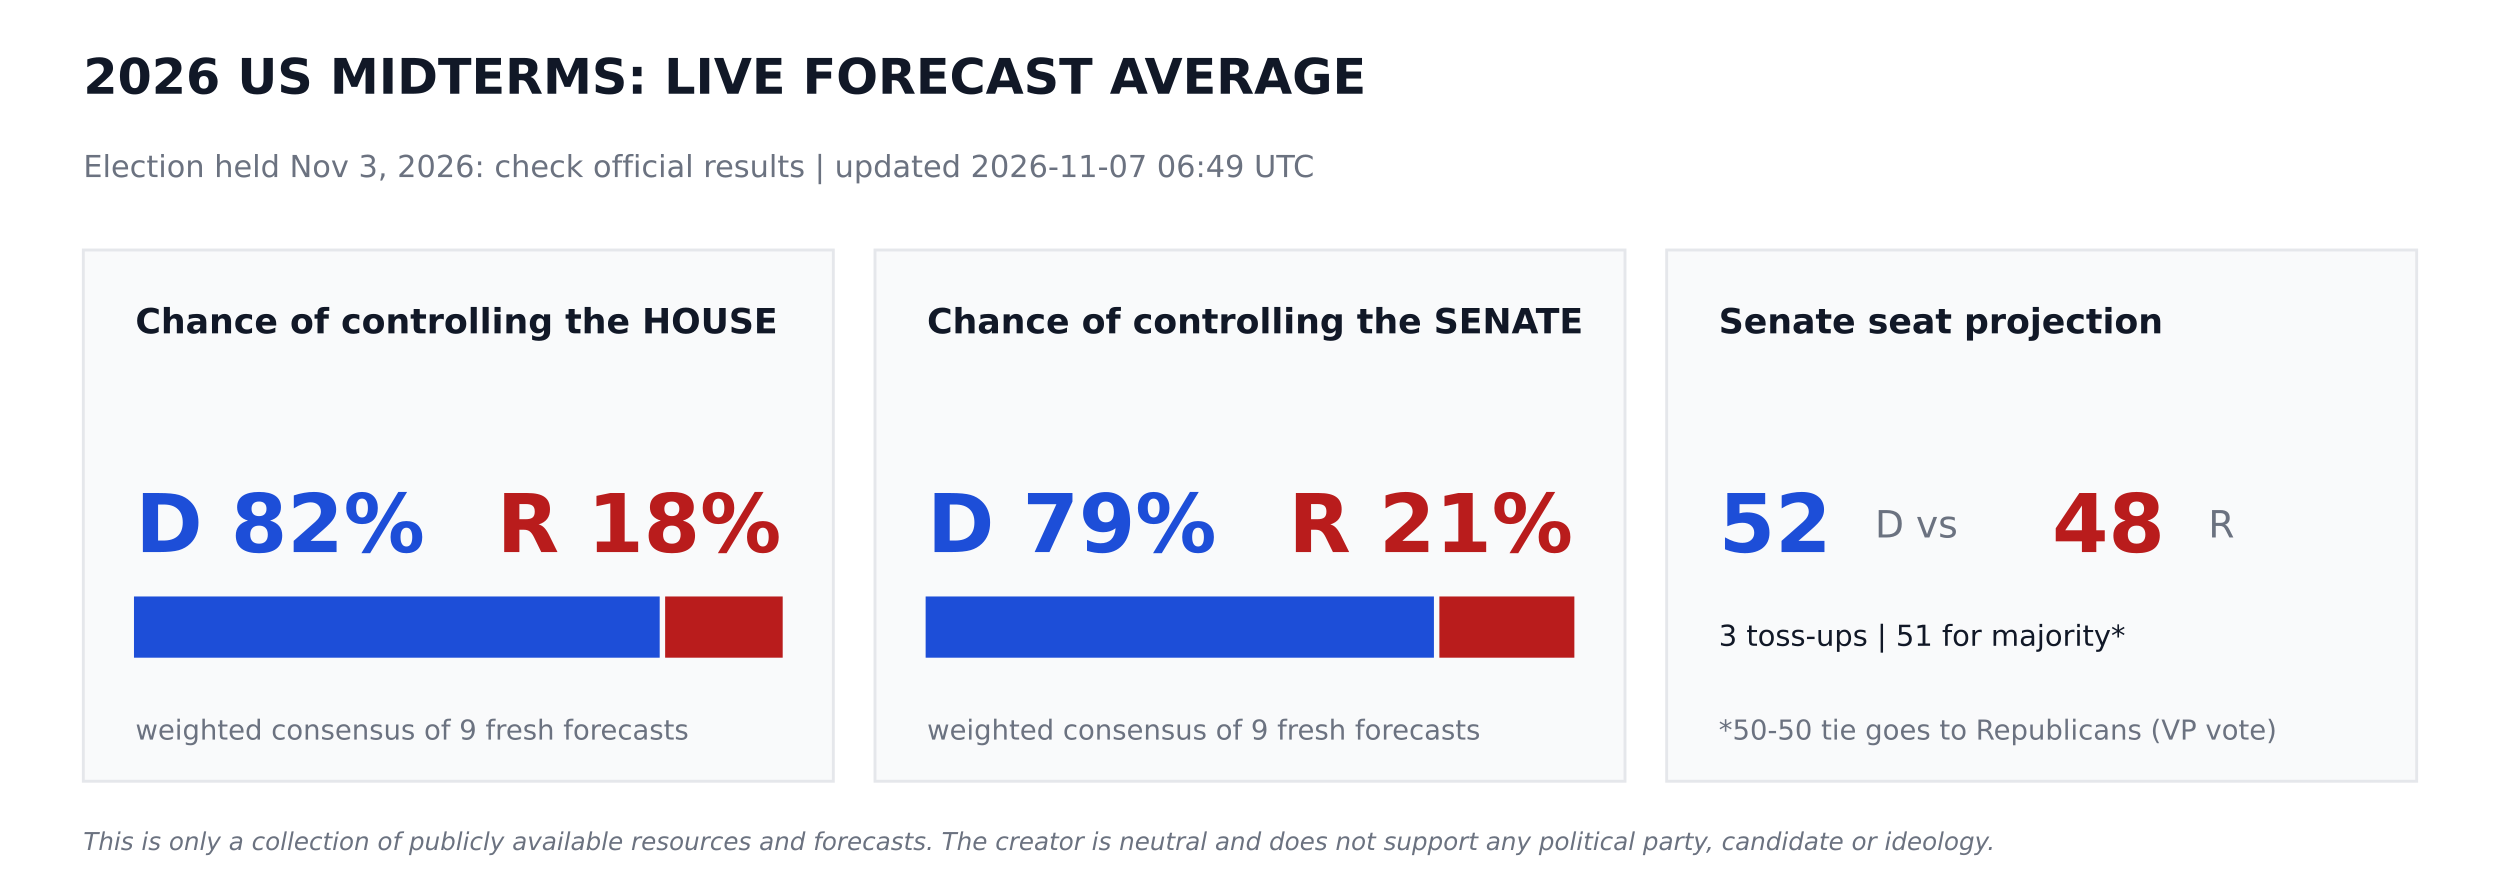
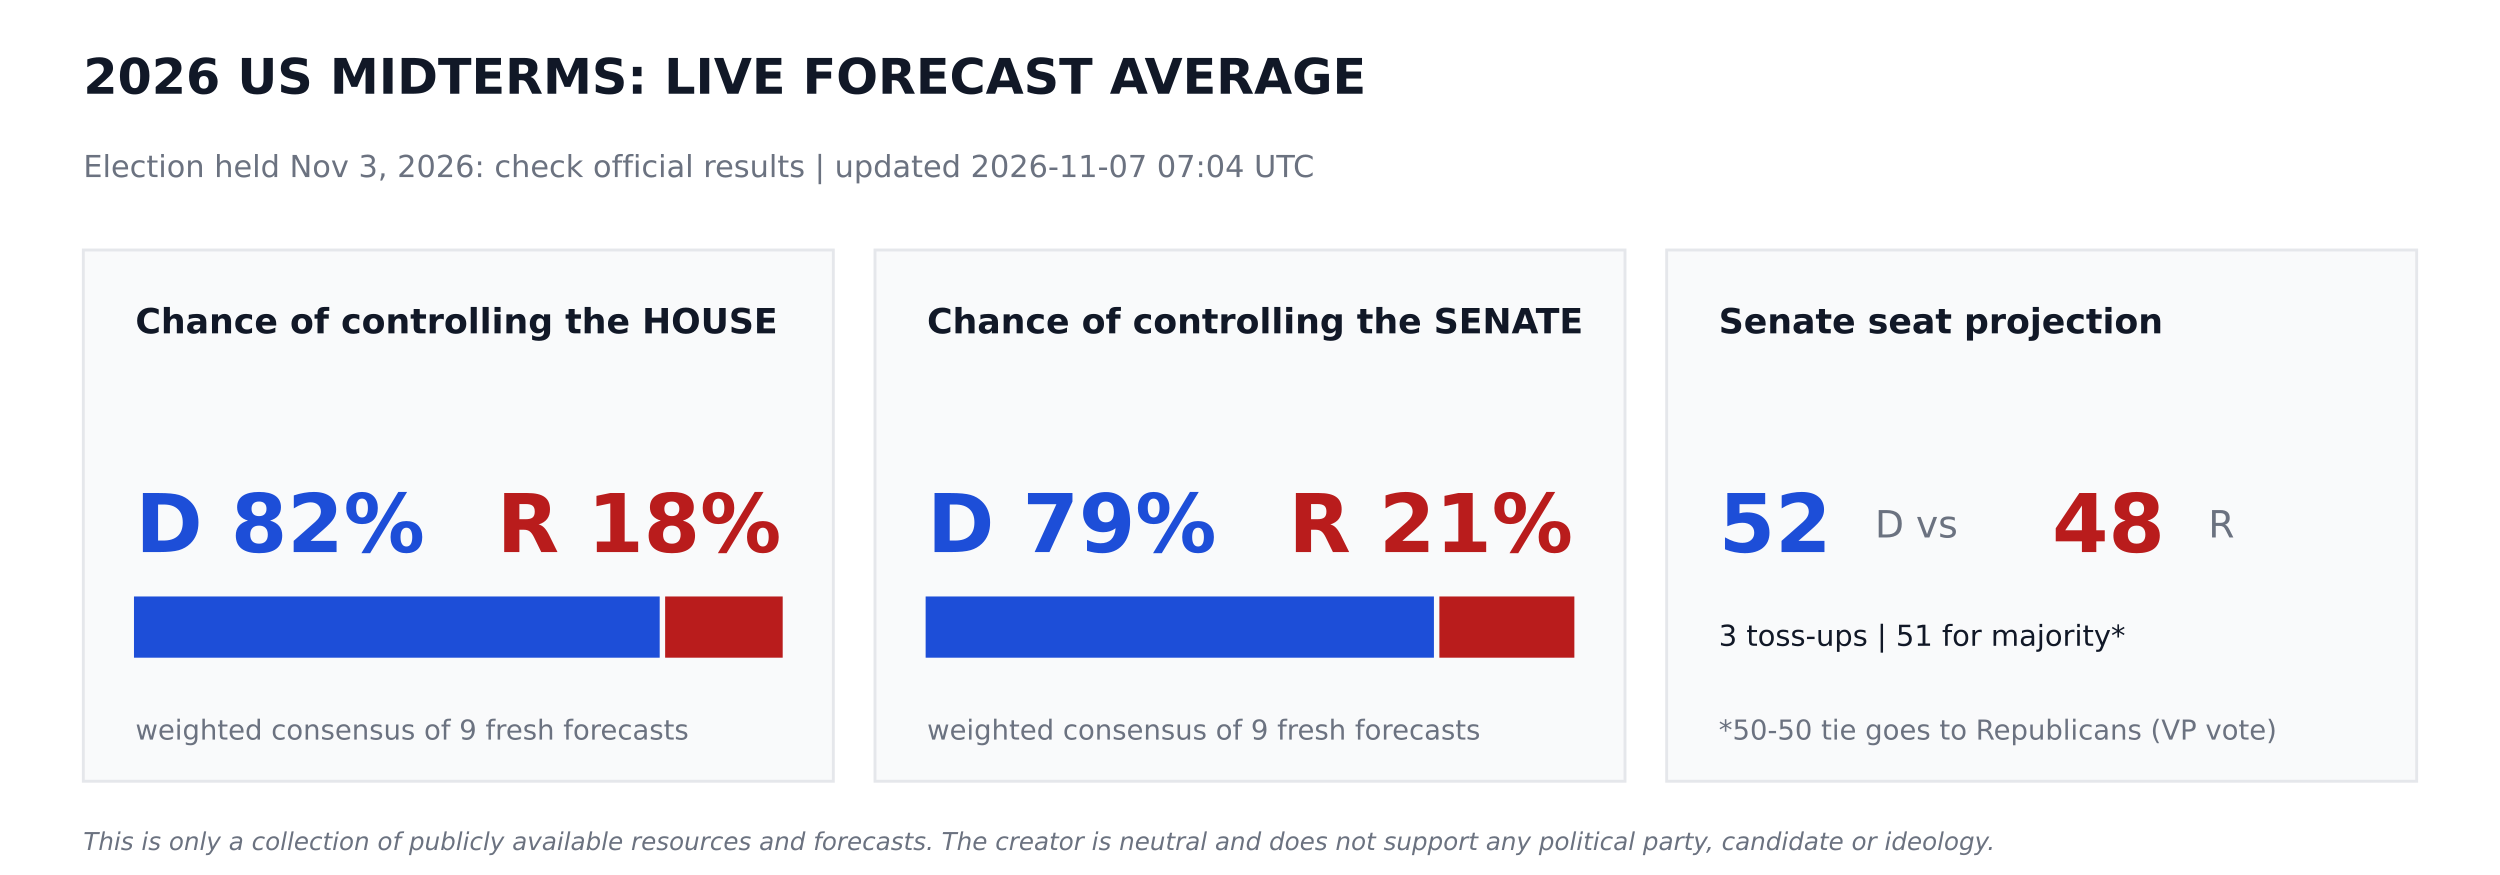
<svg xmlns="http://www.w3.org/2000/svg" width="864pt" height="302.4pt" viewBox="0 0 864 302.4" version="1.1">
  <defs>
    <style type="text/css">*{stroke-linejoin: round; stroke-linecap: butt}</style>
  </defs>
  <g id="figure_1">
    <g id="patch_1">
      <path d="M 0 302.4  L 864 302.4  L 864 0  L 0 0  z " style="fill: #ffffff" />
    </g>
    <g id="axes_1">
      <g id="patch_2">
-         <path d="M 28.8 270  L 288 270  L 288 86.4  L 28.8 86.4  z " clip-path="url(#p2017d9ea61)" style="fill: #f9fafb; stroke: #e5e7eb; stroke-linejoin: miter" />
+         <path d="M 28.8 270  L 288 270  L 288 86.4  L 28.8 86.4  z " clip-path="url(#p8665a47aef)" style="fill: #f9fafb; stroke: #e5e7eb; stroke-linejoin: miter" />
      </g>
      <g id="patch_3">
-         <path d="M 46.8 226.8  L 227.491 226.8  L 227.491 206.64  L 46.8 206.64  z " clip-path="url(#p2017d9ea61)" style="fill: #1d4ed8; stroke: #1d4ed8; stroke-linejoin: miter" />
+         <path d="M 46.8 226.8  L 227.491 226.8  L 227.491 206.64  L 46.8 206.64  z " clip-path="url(#p8665a47aef)" style="fill: #1d4ed8; stroke: #1d4ed8; stroke-linejoin: miter" />
      </g>
      <g id="patch_4">
-         <path d="M 230.371 226.8  L 270 226.8  L 270 206.64  L 230.371 206.64  z " clip-path="url(#p2017d9ea61)" style="fill: #b91c1c; stroke: #b91c1c; stroke-linejoin: miter" />
+         <path d="M 230.371 226.8  L 270 226.8  L 270 206.64  L 230.371 206.64  z " clip-path="url(#p8665a47aef)" style="fill: #b91c1c; stroke: #b91c1c; stroke-linejoin: miter" />
      </g>
      <g id="patch_5">
-         <path d="M 302.4 270  L 561.6 270  L 561.6 86.4  L 302.4 86.4  z " clip-path="url(#p2017d9ea61)" style="fill: #f9fafb; stroke: #e5e7eb; stroke-linejoin: miter" />
+         <path d="M 302.4 270  L 561.6 270  L 561.6 86.4  L 302.4 86.4  z " clip-path="url(#p8665a47aef)" style="fill: #f9fafb; stroke: #e5e7eb; stroke-linejoin: miter" />
      </g>
      <g id="patch_6">
-         <path d="M 320.4 226.8  L 495.065 226.8  L 495.065 206.64  L 320.4 206.64  z " clip-path="url(#p2017d9ea61)" style="fill: #1d4ed8; stroke: #1d4ed8; stroke-linejoin: miter" />
+         <path d="M 320.4 226.8  L 495.065 226.8  L 495.065 206.64  L 320.4 206.64  z " clip-path="url(#p8665a47aef)" style="fill: #1d4ed8; stroke: #1d4ed8; stroke-linejoin: miter" />
      </g>
      <g id="patch_7">
-         <path d="M 497.945 226.8  L 543.6 226.8  L 543.6 206.64  L 497.945 206.64  z " clip-path="url(#p2017d9ea61)" style="fill: #b91c1c; stroke: #b91c1c; stroke-linejoin: miter" />
+         <path d="M 497.945 226.8  L 543.6 226.8  L 543.6 206.64  L 497.945 206.64  z " clip-path="url(#p8665a47aef)" style="fill: #b91c1c; stroke: #b91c1c; stroke-linejoin: miter" />
      </g>
      <g id="patch_8">
-         <path d="M 576 270  L 835.2 270  L 835.2 86.4  L 576 86.4  z " clip-path="url(#p2017d9ea61)" style="fill: #f9fafb; stroke: #e5e7eb; stroke-linejoin: miter" />
+         <path d="M 576 270  L 835.2 270  L 835.2 86.4  L 576 86.4  z " clip-path="url(#p8665a47aef)" style="fill: #f9fafb; stroke: #e5e7eb; stroke-linejoin: miter" />
      </g>
      <g id="text_1">
        <text style="font-weight: 700; font-size: 17px; font-family: 'DejaVu Sans'; text-anchor: start; fill: #111827" x="28.8" y="32.4" transform="rotate(-0 28.8 32.4)">2026 US MIDTERMS: LIVE FORECAST AVERAGE</text>
      </g>
      <g id="text_2">
-         <text style="font-size: 10.5px; font-family: 'DejaVu Sans'; text-anchor: start; fill: #6b7280" x="28.8" y="61.2" transform="rotate(-0 28.8 61.2)">Election held Nov 3, 2026: check official results   |   updated 2026-11-07 06:49 UTC</text>
+         <text style="font-size: 10.5px; font-family: 'DejaVu Sans'; text-anchor: start; fill: #6b7280" x="28.8" y="61.2" transform="rotate(-0 28.8 61.2)">Election held Nov 3, 2026: check official results   |   updated 2026-11-07 07:04 UTC</text>
      </g>
      <g id="text_3">
        <text style="font-weight: 700; font-size: 12px; font-family: 'DejaVu Sans'; text-anchor: start; fill: #111827" x="46.8" y="115.2" transform="rotate(-0 46.8 115.2)">Chance of controlling the HOUSE</text>
      </g>
      <g id="text_4">
        <text style="font-weight: 700; font-size: 28px; font-family: 'DejaVu Sans'; text-anchor: start; fill: #1d4ed8" x="46.8" y="190.8" transform="rotate(-0 46.8 190.8)">D 82%</text>
      </g>
      <g id="text_5">
        <text style="font-weight: 700; font-size: 28px; font-family: 'DejaVu Sans'; text-anchor: end; fill: #b91c1c" x="270" y="190.8" transform="rotate(-0 270 190.8)">R 18%</text>
      </g>
      <g id="text_6">
        <text style="font-size: 9.5px; font-family: 'DejaVu Sans'; text-anchor: start; fill: #6b7280" x="46.8" y="255.6" transform="rotate(-0 46.8 255.6)">weighted consensus of 9 fresh forecasts</text>
      </g>
      <g id="text_7">
        <text style="font-weight: 700; font-size: 12px; font-family: 'DejaVu Sans'; text-anchor: start; fill: #111827" x="320.4" y="115.2" transform="rotate(-0 320.4 115.2)">Chance of controlling the SENATE</text>
      </g>
      <g id="text_8">
        <text style="font-weight: 700; font-size: 28px; font-family: 'DejaVu Sans'; text-anchor: start; fill: #1d4ed8" x="320.4" y="190.8" transform="rotate(-0 320.4 190.8)">D 79%</text>
      </g>
      <g id="text_9">
        <text style="font-weight: 700; font-size: 28px; font-family: 'DejaVu Sans'; text-anchor: end; fill: #b91c1c" x="543.6" y="190.8" transform="rotate(-0 543.6 190.8)">R 21%</text>
      </g>
      <g id="text_10">
        <text style="font-size: 9.5px; font-family: 'DejaVu Sans'; text-anchor: start; fill: #6b7280" x="320.4" y="255.6" transform="rotate(-0 320.4 255.6)">weighted consensus of 9 fresh forecasts</text>
      </g>
      <g id="text_11">
        <text style="font-weight: 700; font-size: 12px; font-family: 'DejaVu Sans'; text-anchor: start; fill: #111827" x="594" y="115.2" transform="rotate(-0 594 115.2)">Senate seat projection</text>
      </g>
      <g id="text_12">
        <text style="font-weight: 700; font-size: 28px; font-family: 'DejaVu Sans'; text-anchor: start; fill: #1d4ed8" x="594" y="190.8" transform="rotate(-0 594 190.8)">52</text>
      </g>
      <g id="text_13">
        <text style="font-size: 13px; font-family: 'DejaVu Sans'; text-anchor: start; fill: #6b7280" x="648" y="185.76" transform="rotate(-0 648 185.76)">D  vs</text>
      </g>
      <g id="text_14">
        <text style="font-weight: 700; font-size: 28px; font-family: 'DejaVu Sans'; text-anchor: start; fill: #b91c1c" x="709.2" y="190.8" transform="rotate(-0 709.2 190.8)">48</text>
      </g>
      <g id="text_15">
        <text style="font-size: 13px; font-family: 'DejaVu Sans'; text-anchor: start; fill: #6b7280" x="763.2" y="185.76" transform="rotate(-0 763.2 185.76)">R</text>
      </g>
      <g id="text_16">
        <text style="font-size: 10px; font-family: 'DejaVu Sans'; text-anchor: start; fill: #111827" x="594" y="223.2" transform="rotate(-0 594 223.2)">3 toss-ups  |  51 for majority*</text>
      </g>
      <g id="text_17">
        <text style="font-size: 9.5px; font-family: 'DejaVu Sans'; text-anchor: start; fill: #6b7280" x="594" y="255.6" transform="rotate(-0 594 255.6)">*50-50 tie goes to Republicans (VP vote)</text>
      </g>
      <g id="text_18">
        <text style="font-style: italic; font-size: 8.5px; font-family: 'DejaVu Sans'; text-anchor: start; fill: #6b7280" x="28.8" y="293.76" transform="rotate(-0 28.8 293.76)">This is only a collection of publicly available resources and forecasts. The creator is neutral and does not support any political party, candidate or ideology.</text>
      </g>
    </g>
  </g>
  <defs>
-     <clipPath id="p2017d9ea61">
+     <clipPath id="p8665a47aef">
      <rect x="0" y="0" width="864" height="302.4" />
    </clipPath>
  </defs>
</svg>
